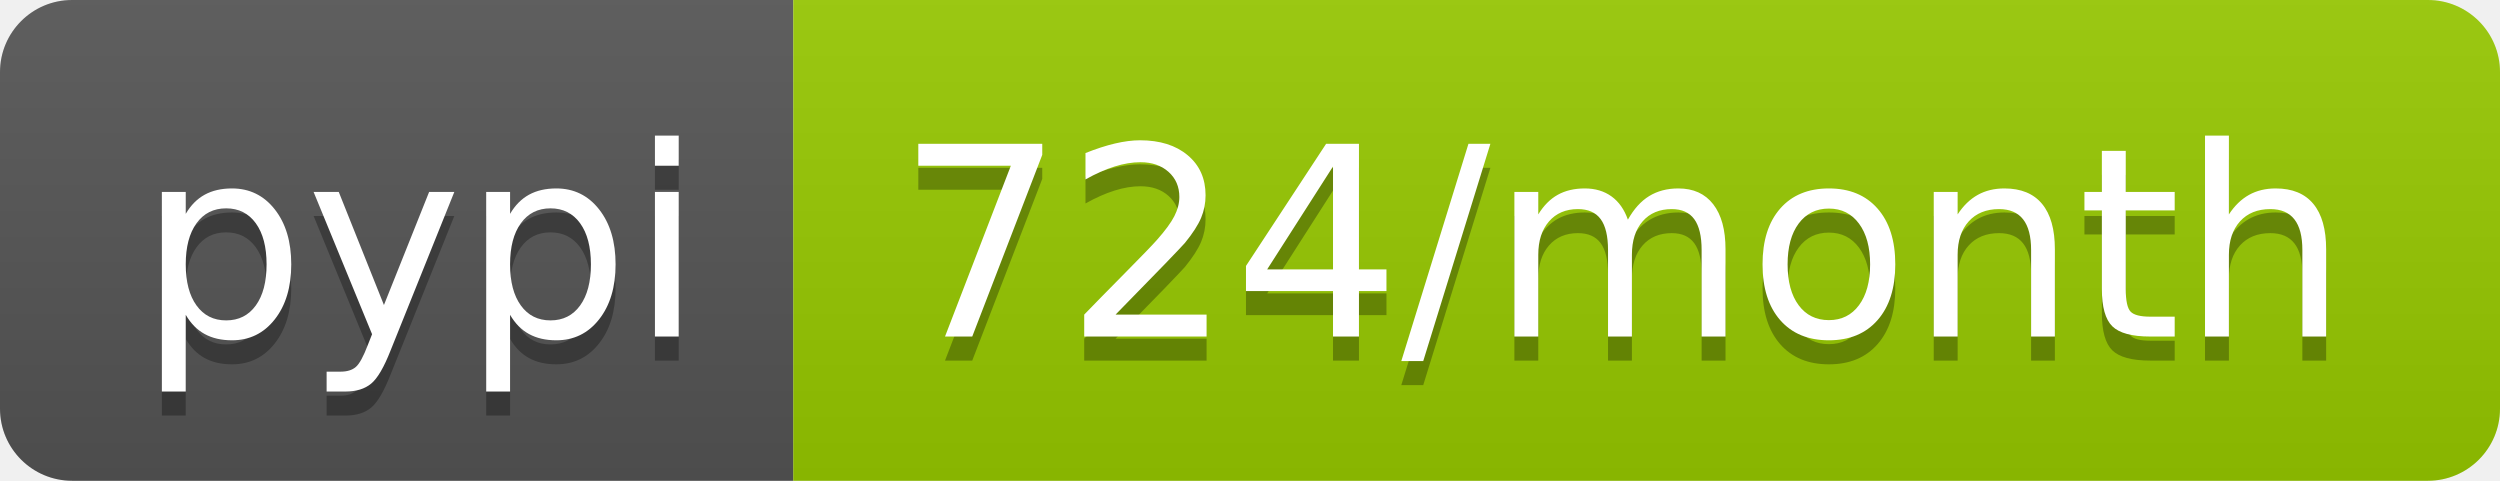
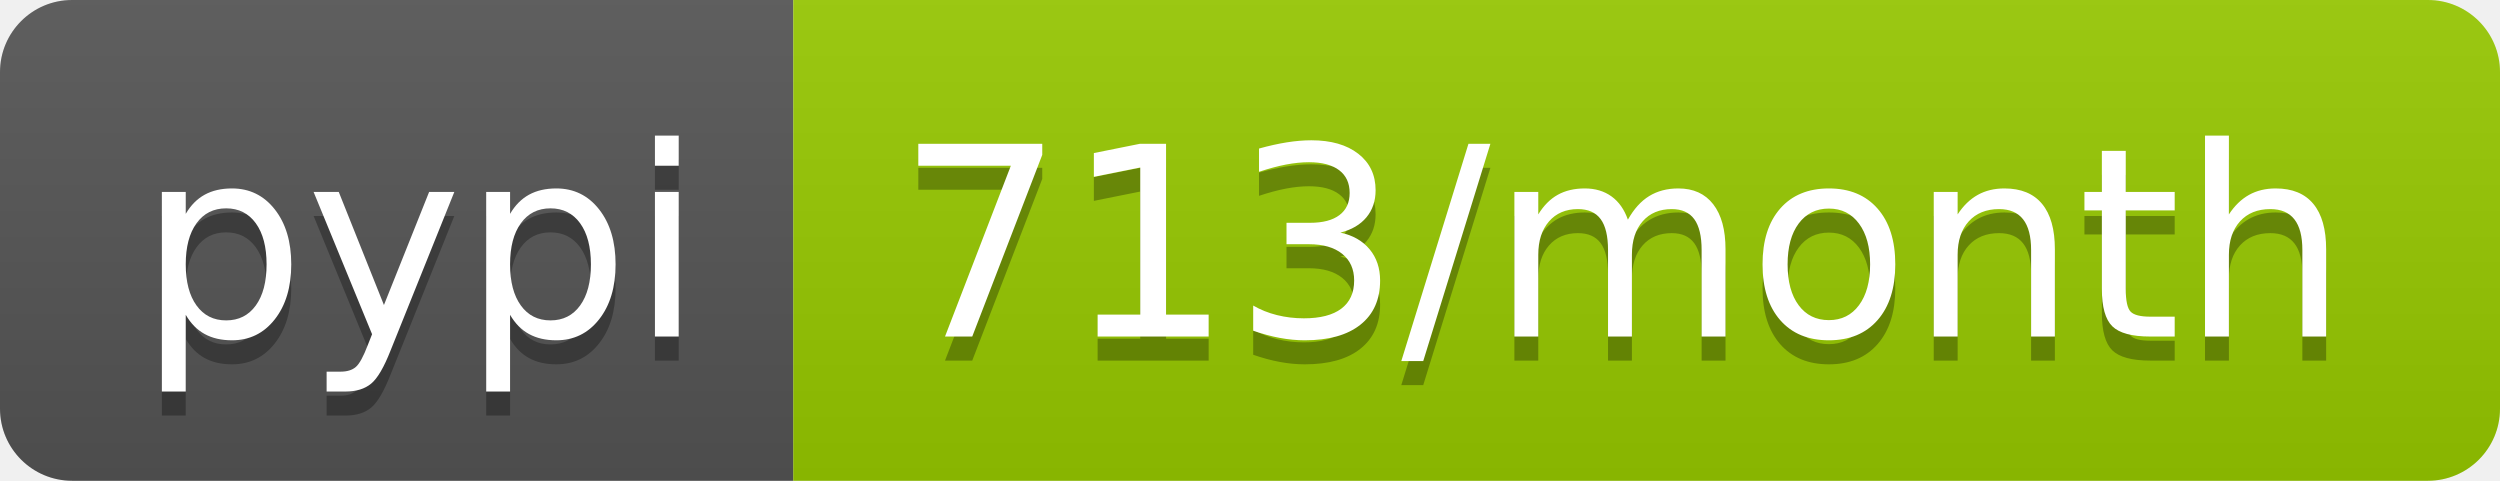
<svg xmlns="http://www.w3.org/2000/svg" width="104" height="20">
  <linearGradient id="b" x2="0" y2="100%">
    <stop offset="0" stop-color="#bbb" stop-opacity=".1" />
    <stop offset="1" stop-opacity=".1" />
  </linearGradient>
  <clipPath id="a">
    <rect width="104" height="20" rx="3" fill="#fff" />
  </clipPath>
  <g clip-path="url(#a)">
    <path fill="#555" d="M0 0h33v20H0z" />
    <path fill="#97ca00" d="M33 0h71v20H33z" />
    <path fill="url(#b)" d="M0 0h104v20H0z" />
  </g>
  <g fill="#fff" text-anchor="middle" font-family="DejaVu Sans,Verdana,Geneva,sans-serif" font-size="110">
    <text x="175" y="150" fill="#010101" fill-opacity=".3" transform="scale(.1)" textLength="230">pypi</text>
    <text x="175" y="140" transform="scale(.1)" textLength="230">pypi</text>
-     <text x="675" y="150" fill="#010101" fill-opacity=".3" transform="scale(.1)" textLength="610">724/month</text>
-     <text x="675" y="140" transform="scale(.1)" textLength="610">724/month</text>
+     <text x="675" y="150" fill="#010101" fill-opacity=".3" transform="scale(.1)" textLength="610">713/month</text>
+     <text x="675" y="140" transform="scale(.1)" textLength="610">713/month</text>
  </g>
</svg>
